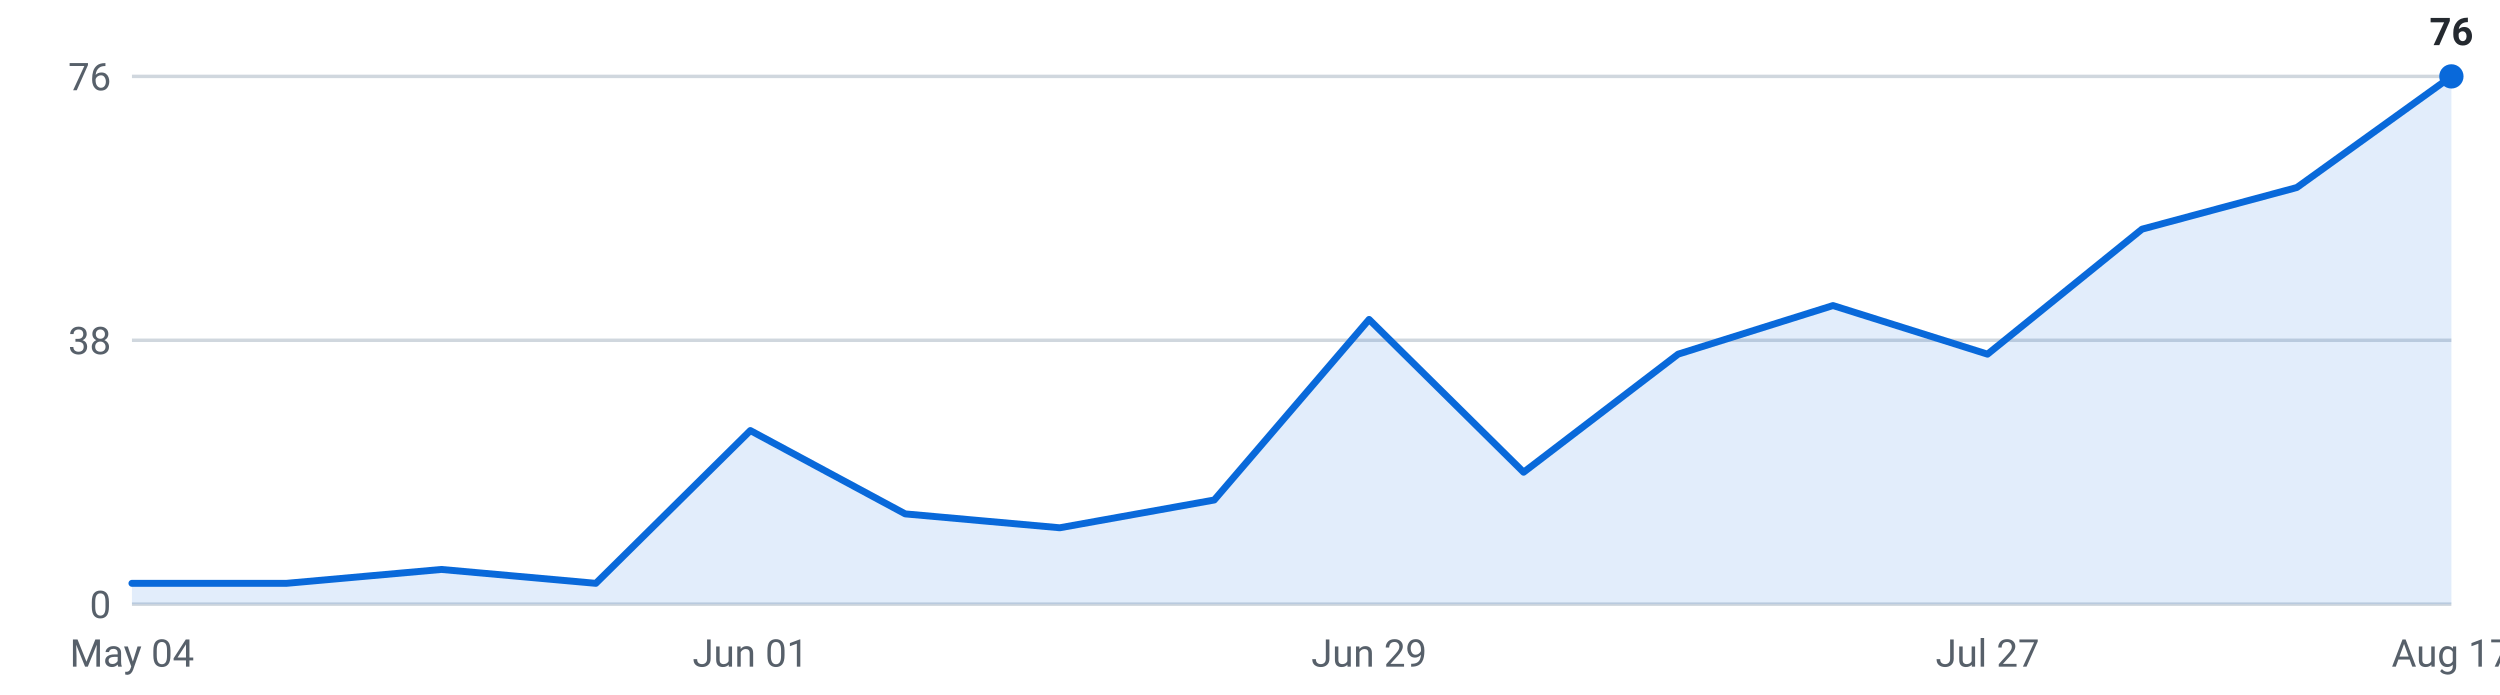
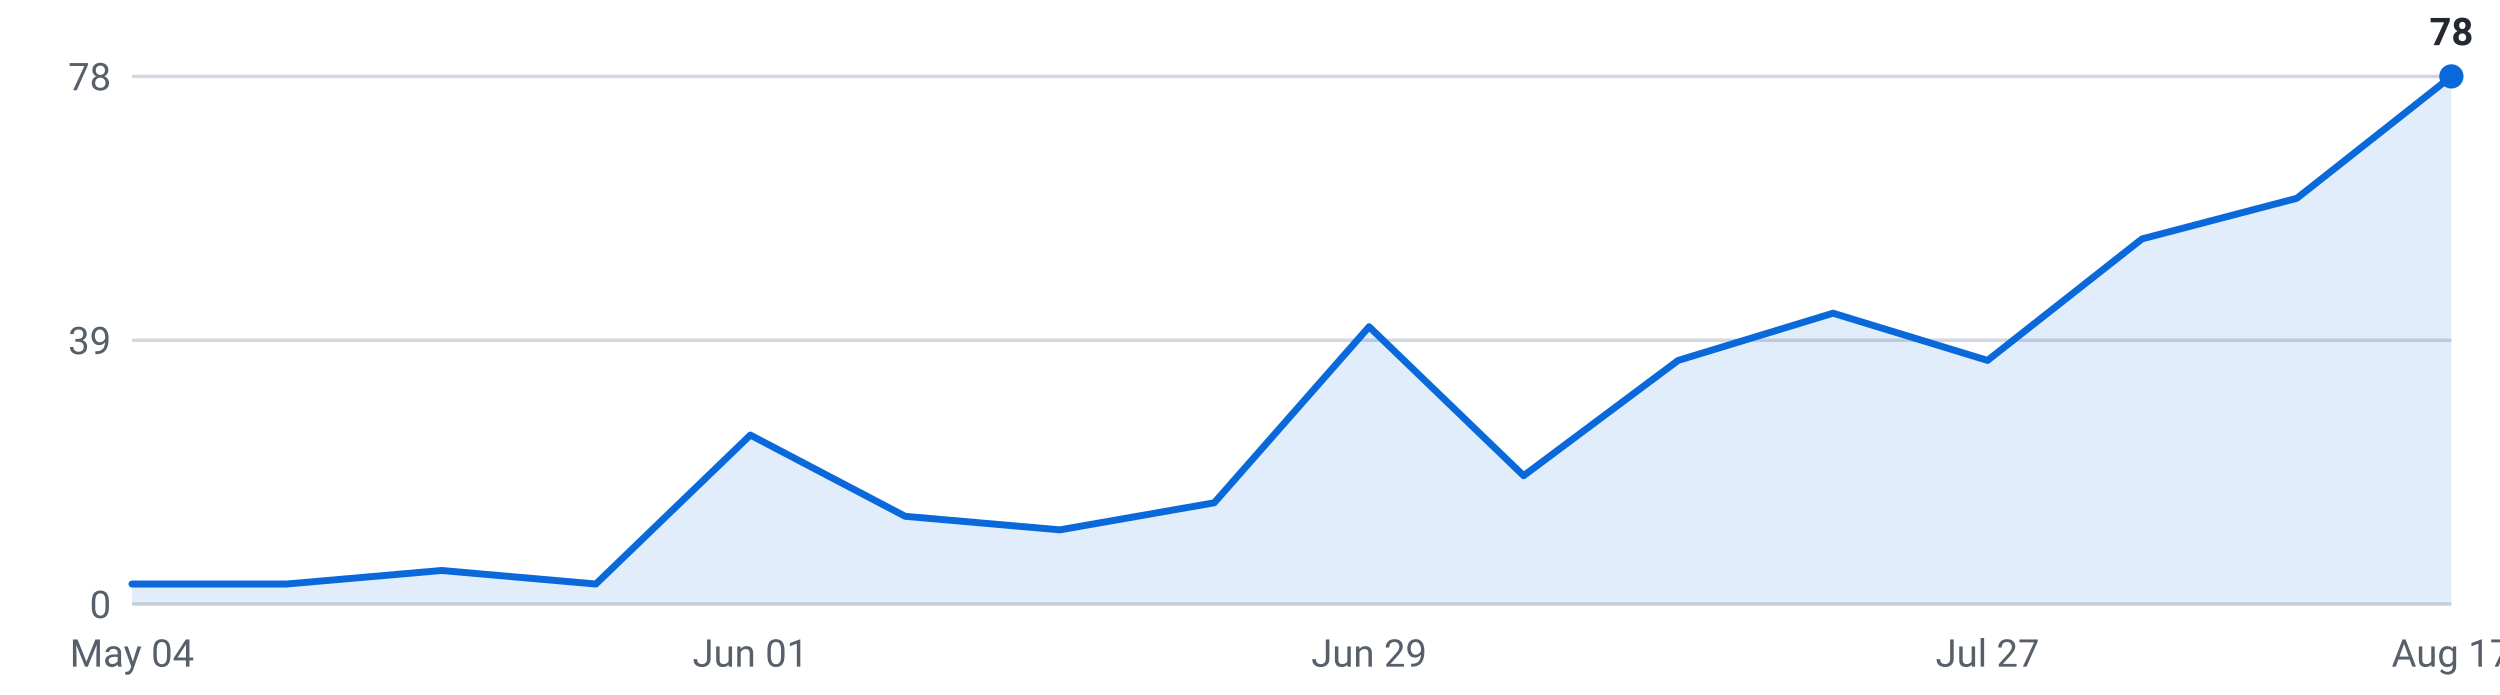
<svg xmlns="http://www.w3.org/2000/svg" viewBox="0 0 720 200" width="720" height="200" role="img" aria-label="Internships posted per week, last 16 weeks">
  <g font-family="-apple-system,Segoe UI,Roboto,sans-serif" font-size="11">
    <line x1="38" y1="174.0" x2="706" y2="174.0" stroke="#d0d7de" stroke-width="1" />
    <text x="32" y="178.0" text-anchor="end" fill="#57606a">0</text>
    <line x1="38" y1="98.0" x2="706" y2="98.0" stroke="#d0d7de" stroke-width="1" />
-     <text x="32" y="102.0" text-anchor="end" fill="#57606a">38</text>
+     <text x="32" y="102.0" text-anchor="end" fill="#57606a">39</text>
    <line x1="38" y1="22.0" x2="706" y2="22.0" stroke="#d0d7de" stroke-width="1" />
-     <text x="32" y="26.0" text-anchor="end" fill="#57606a">76</text>
-     <path d="M38.0,174 L38.0,168.0 L82.5,168.0 L127.1,164.0 L171.6,168.0 L216.1,124.0 L260.7,148.0 L305.2,152.0 L349.7,144.0 L394.3,92.0 L438.8,136.0 L483.3,102.0 L527.9,88.0 L572.4,102.0 L616.9,66.0 L661.5,54.0 L706.0,22.0 L706.0,174 Z" fill="#0969da" fill-opacity="0.12" />
-     <polyline points="38.0,168.0 82.5,168.0 127.1,164.0 171.6,168.0 216.1,124.0 260.7,148.0 305.2,152.0 349.7,144.0 394.3,92.0 438.8,136.0 483.3,102.0 527.9,88.0 572.4,102.0 616.9,66.0 661.5,54.0 706.0,22.0" fill="none" stroke="#0969da" stroke-width="2" stroke-linejoin="round" stroke-linecap="round" />
+     <text x="32" y="26.0" text-anchor="end" fill="#57606a">78</text>
+     <path d="M38.0,174 L38.0,168.2 L82.5,168.2 L127.1,164.3 L171.6,168.2 L216.1,125.3 L260.7,148.7 L305.2,152.6 L349.7,144.8 L394.3,94.1 L438.8,137.0 L483.3,103.8 L527.9,90.2 L572.4,103.8 L616.9,68.8 L661.5,57.1 L706.0,22.0 L706.0,174 Z" fill="#0969da" fill-opacity="0.12" />
+     <polyline points="38.0,168.2 82.5,168.2 127.1,164.3 171.6,168.2 216.1,125.3 260.7,148.7 305.2,152.6 349.7,144.8 394.3,94.1 438.8,137.0 483.3,103.8 527.9,90.2 572.4,103.8 616.9,68.8 661.5,57.1 706.0,22.0" fill="none" stroke="#0969da" stroke-width="2" stroke-linejoin="round" stroke-linecap="round" />
    <circle cx="706.0" cy="22.0" r="3.5" fill="#0969da" />
-     <text x="706.0" y="13.0" text-anchor="middle" fill="#24292f" font-weight="600">76</text>
+     <text x="706.0" y="13.0" text-anchor="middle" fill="#24292f" font-weight="600">78</text>
    <text x="38.0" y="192" text-anchor="middle" fill="#57606a">May 04</text>
    <text x="216.1" y="192" text-anchor="middle" fill="#57606a">Jun 01</text>
    <text x="394.3" y="192" text-anchor="middle" fill="#57606a">Jun 29</text>
    <text x="572.4" y="192" text-anchor="middle" fill="#57606a">Jul 27</text>
    <text x="706.0" y="192" text-anchor="middle" fill="#57606a">Aug 17</text>
  </g>
</svg>
